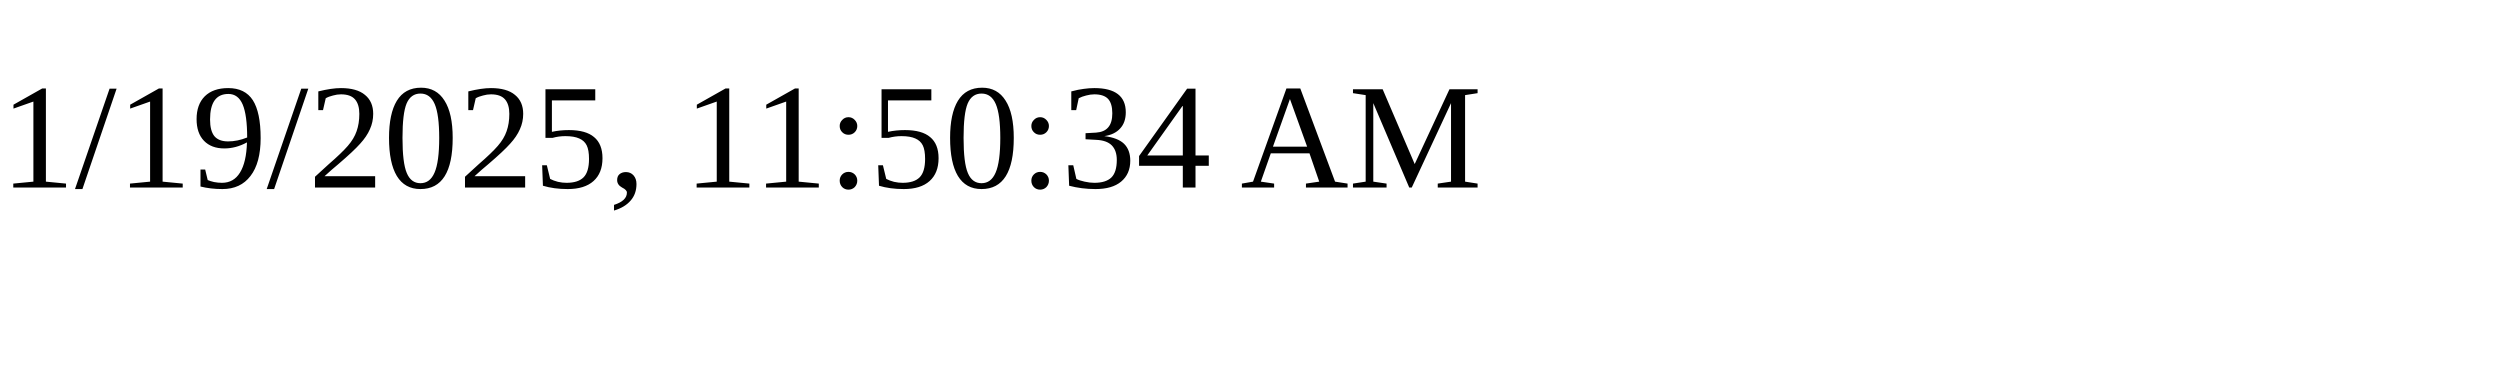
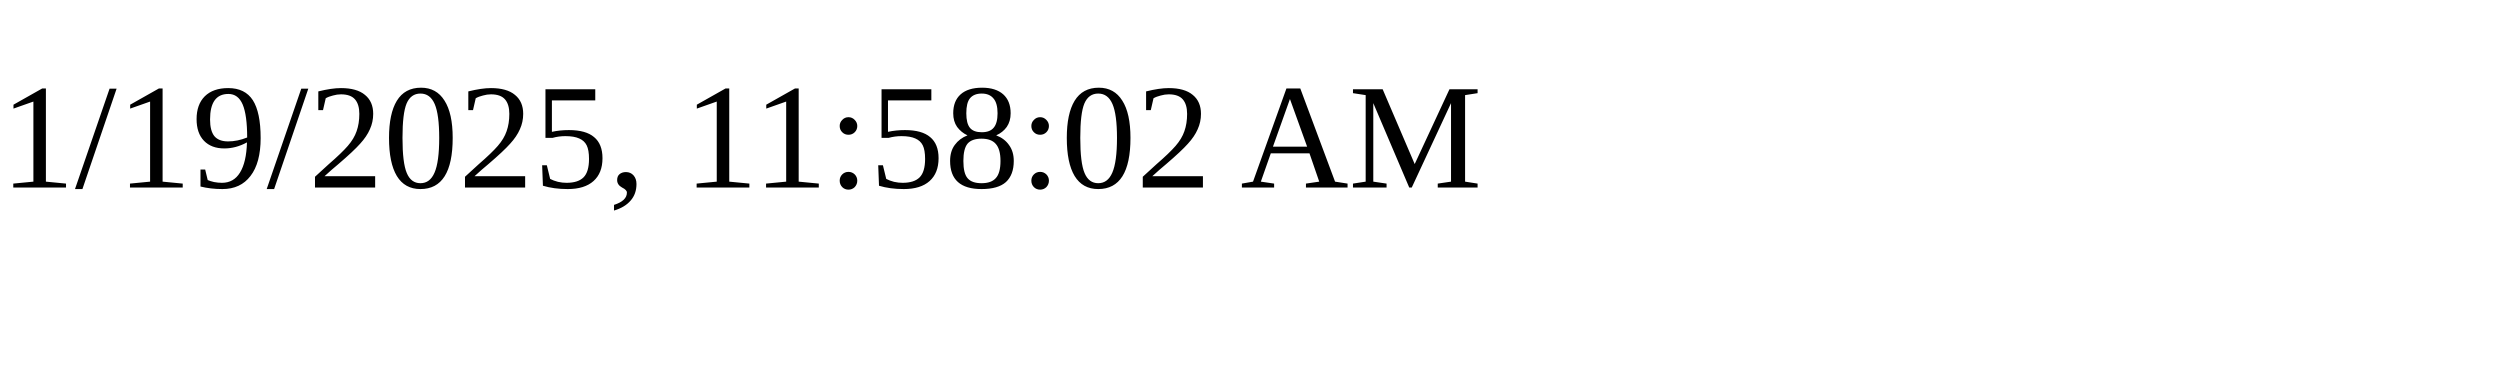
<svg xmlns="http://www.w3.org/2000/svg" height="30" width="200">
-   <text x="0" y="15">1/19/2025, 11:50:34 AM</text>
+   <text x="0" y="15">1/19/2025, 11:58:02 AM</text>
</svg>
